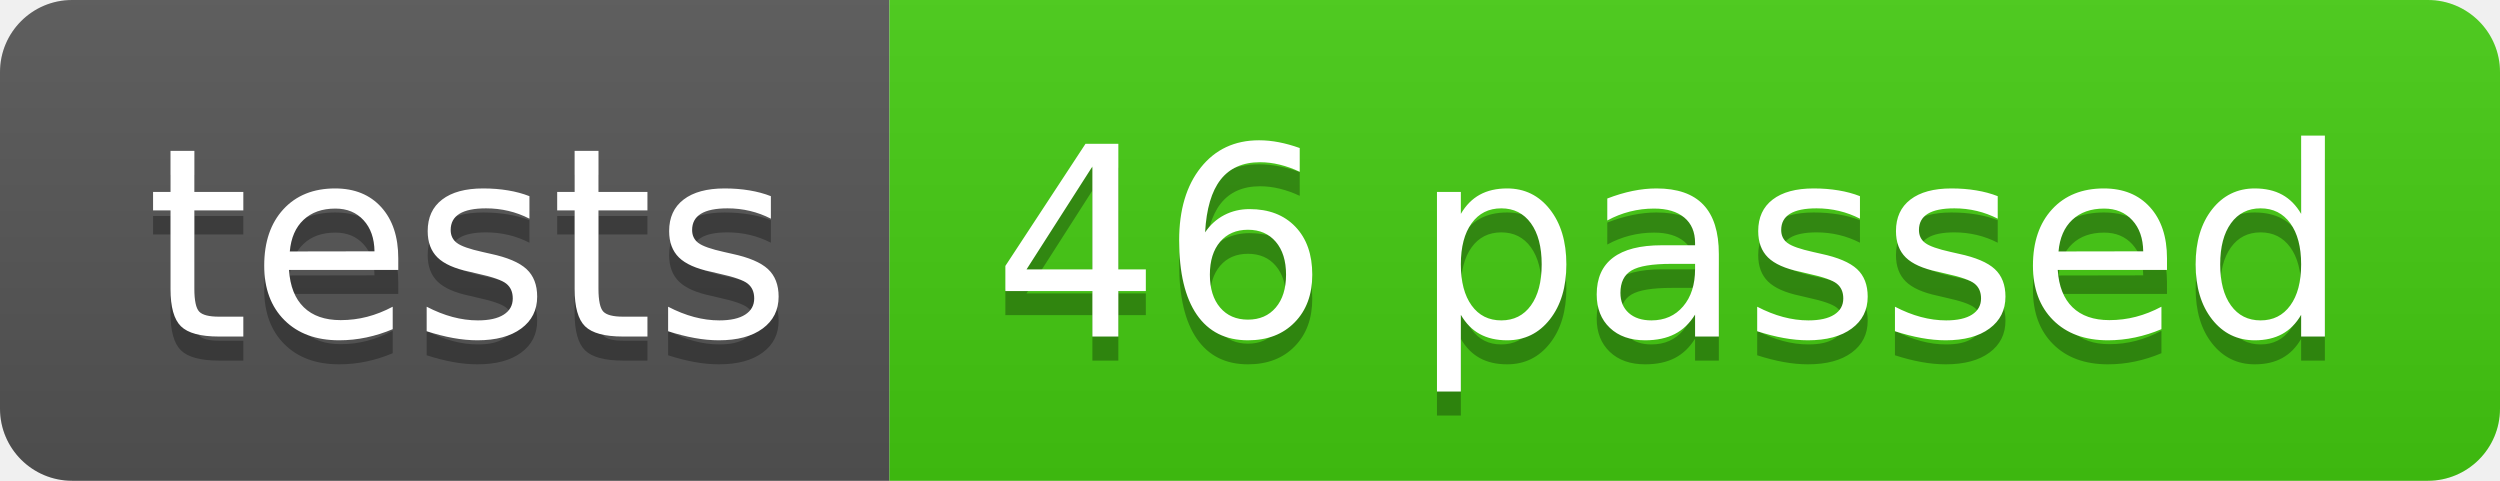
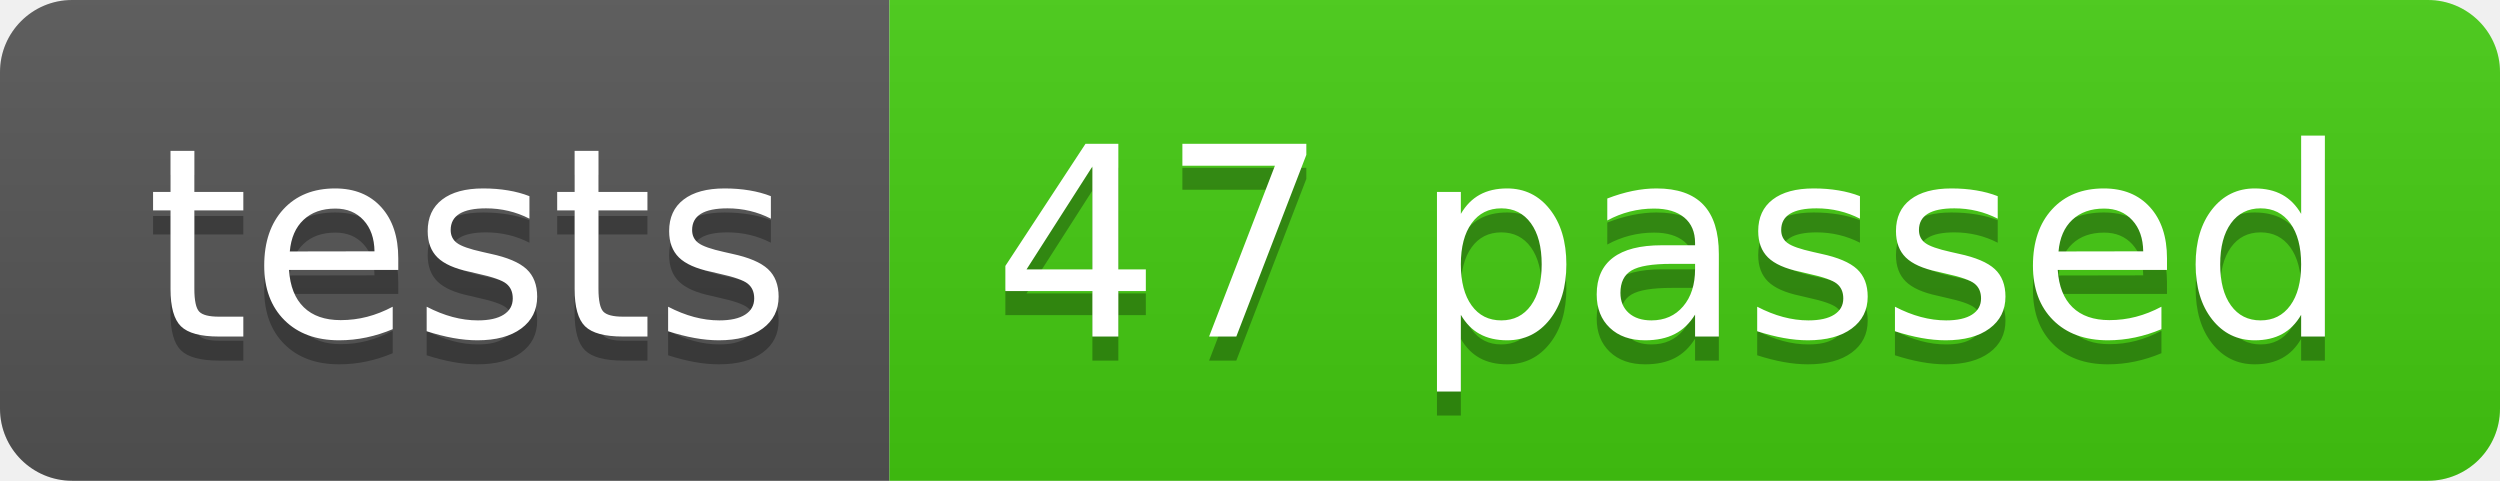
- <svg xmlns="http://www.w3.org/2000/svg" width="104" height="20" role="img" aria-label="tests: 46 passed">
+ <svg xmlns="http://www.w3.org/2000/svg" width="104" height="20" role="img" aria-label="tests: 47 passed">
  <linearGradient id="s" x2="0" y2="100%">
    <stop offset="0" stop-color="#bbb" stop-opacity=".1" />
    <stop offset="1" stop-opacity=".1" />
  </linearGradient>
  <clipPath id="r">
    <rect width="104" height="20" rx="3" fill="#fff" />
  </clipPath>
  <g clip-path="url(#r)">
    <rect width="37" height="20" fill="#555" />
    <rect x="37" width="67" height="20" fill="#4c1" />
    <rect width="104" height="20" fill="url(#s)" />
  </g>
  <g fill="#fff" text-anchor="middle" font-family="Verdana,Geneva,DejaVu Sans,sans-serif" text-rendering="geometricPrecision" font-size="110">
    <text aria-hidden="true" x="195" y="150" fill="#010101" fill-opacity=".3" transform="scale(.1)" textLength="270">tests</text>
    <text x="195" y="140" transform="scale(.1)" fill="#fff" textLength="270">tests</text>
-     <text aria-hidden="true" x="695" y="150" fill="#010101" fill-opacity=".3" transform="scale(.1)" textLength="570">46 passed</text>
-     <text x="695" y="140" transform="scale(.1)" fill="#fff" textLength="570">46 passed</text>
+     <text aria-hidden="true" x="695" y="150" fill="#010101" fill-opacity=".3" transform="scale(.1)" textLength="570">47 passed</text>
+     <text x="695" y="140" transform="scale(.1)" fill="#fff" textLength="570">47 passed</text>
  </g>
</svg>
